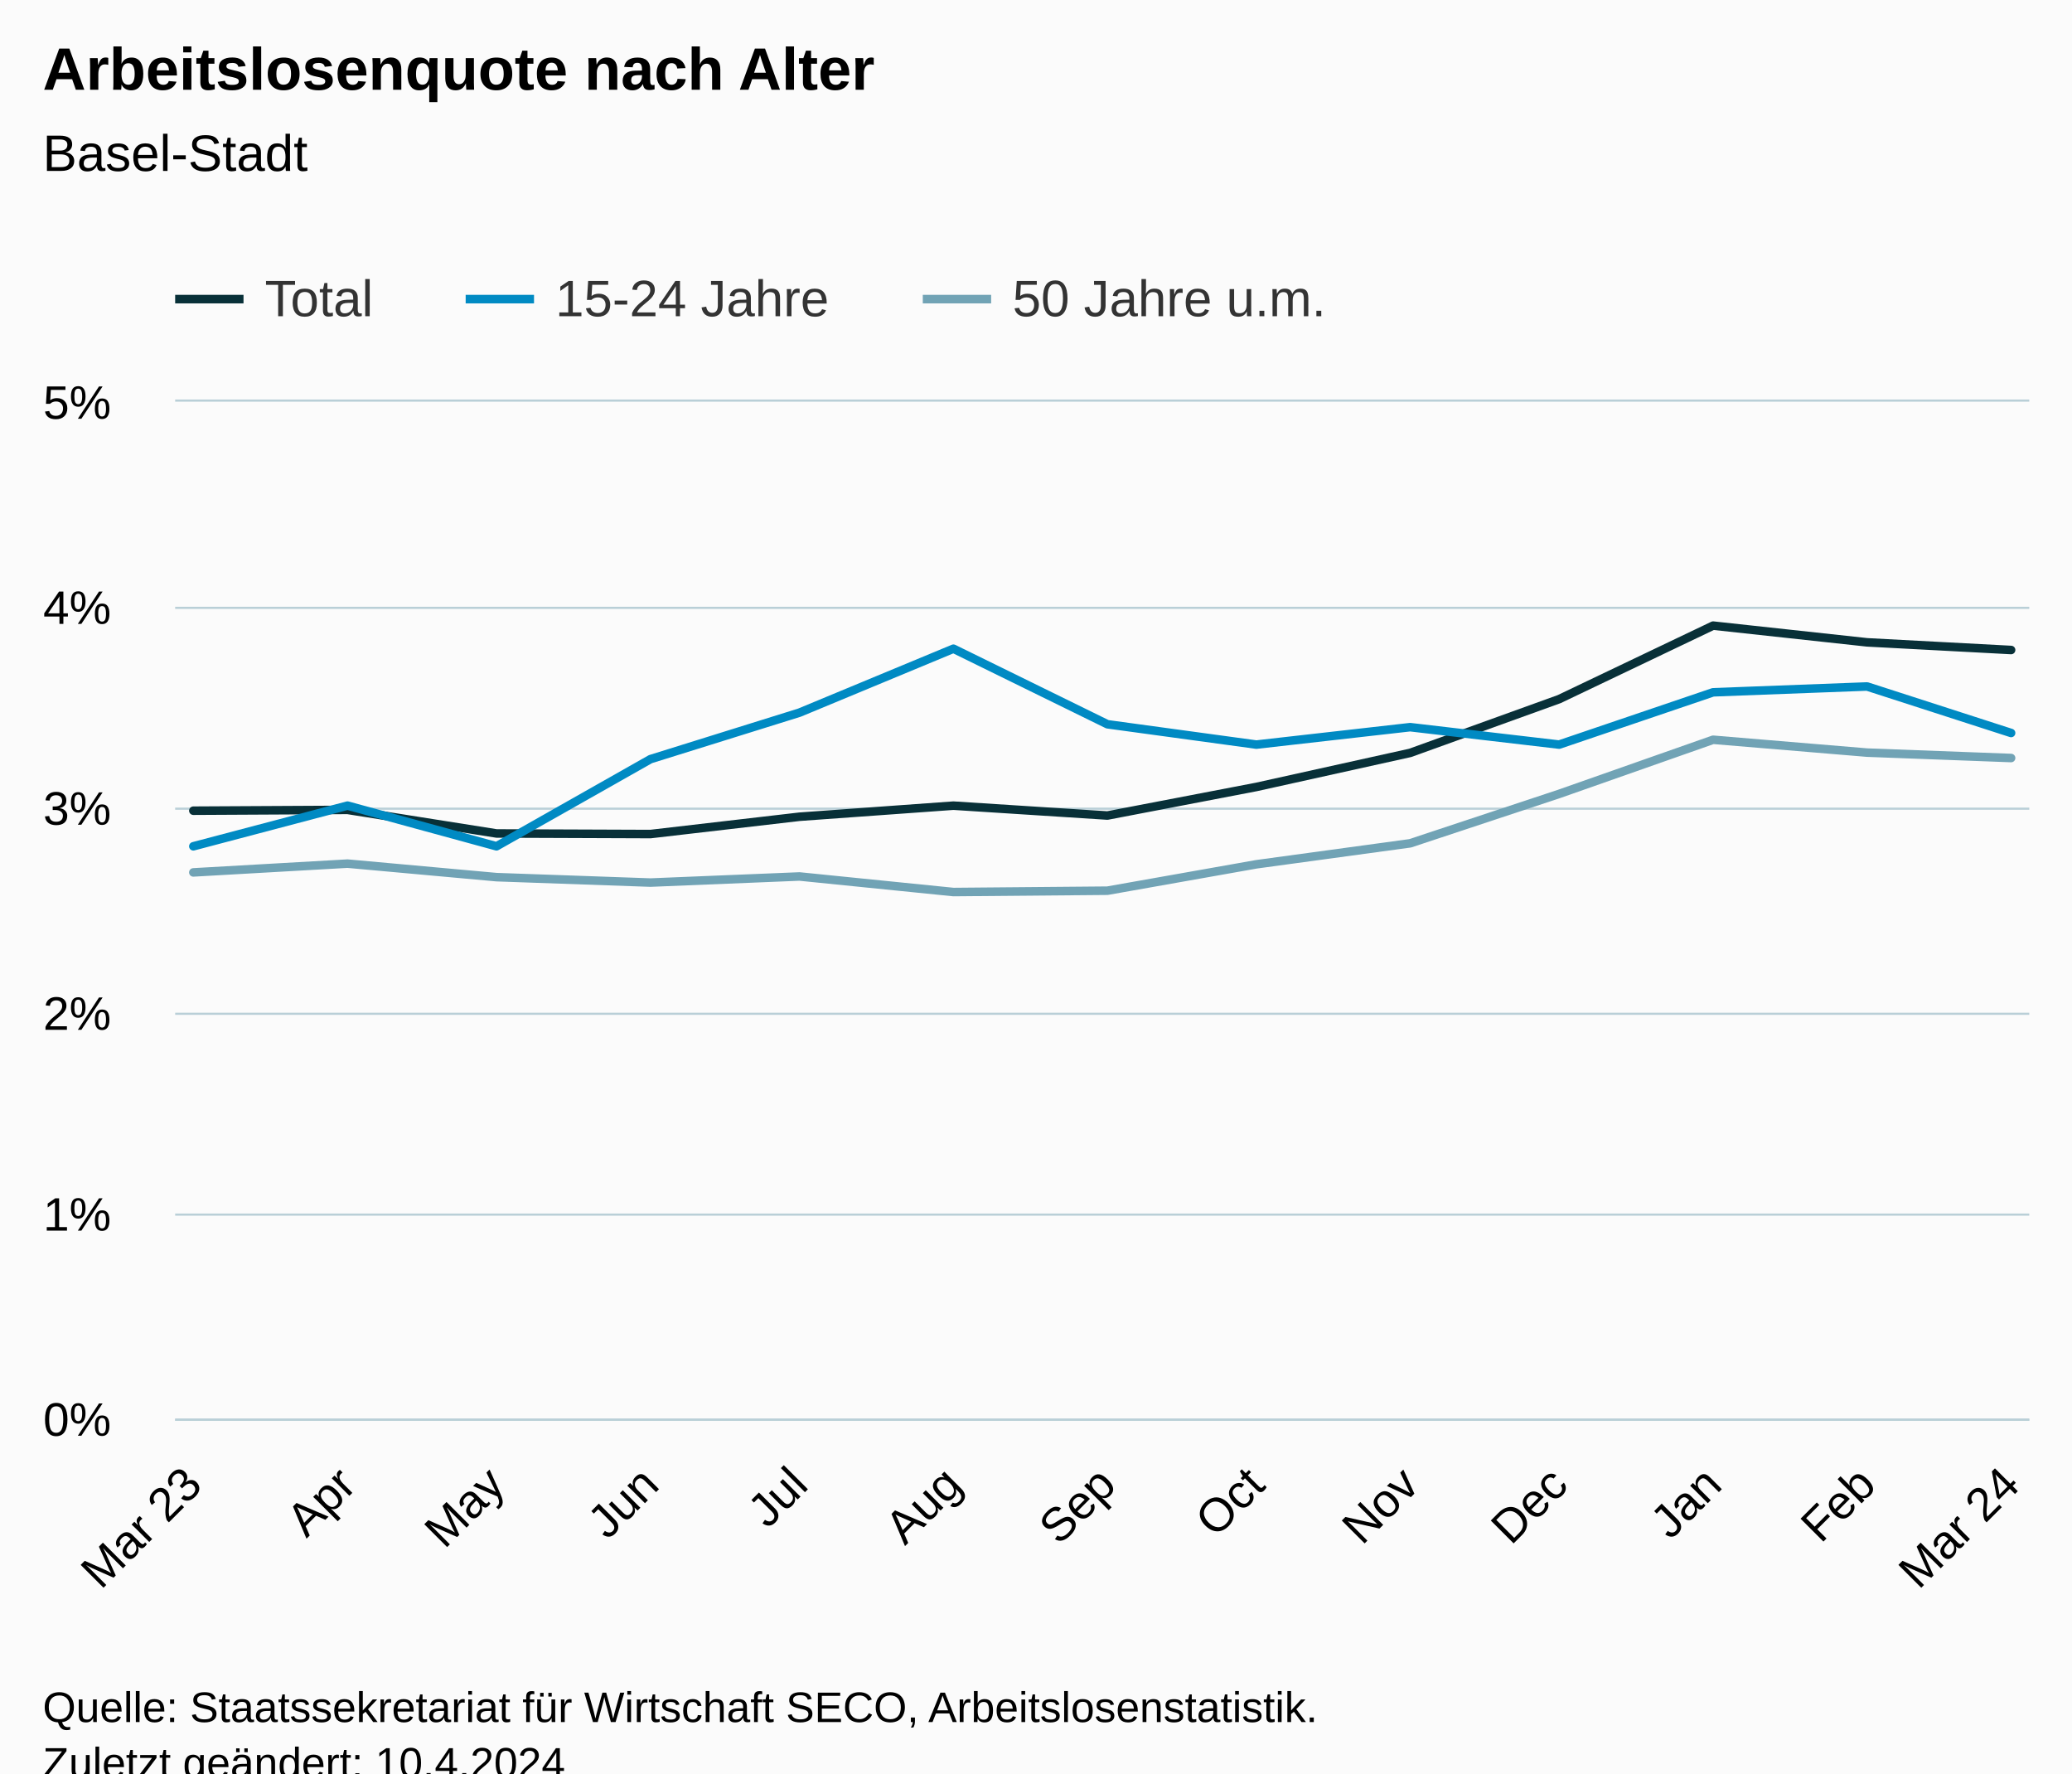
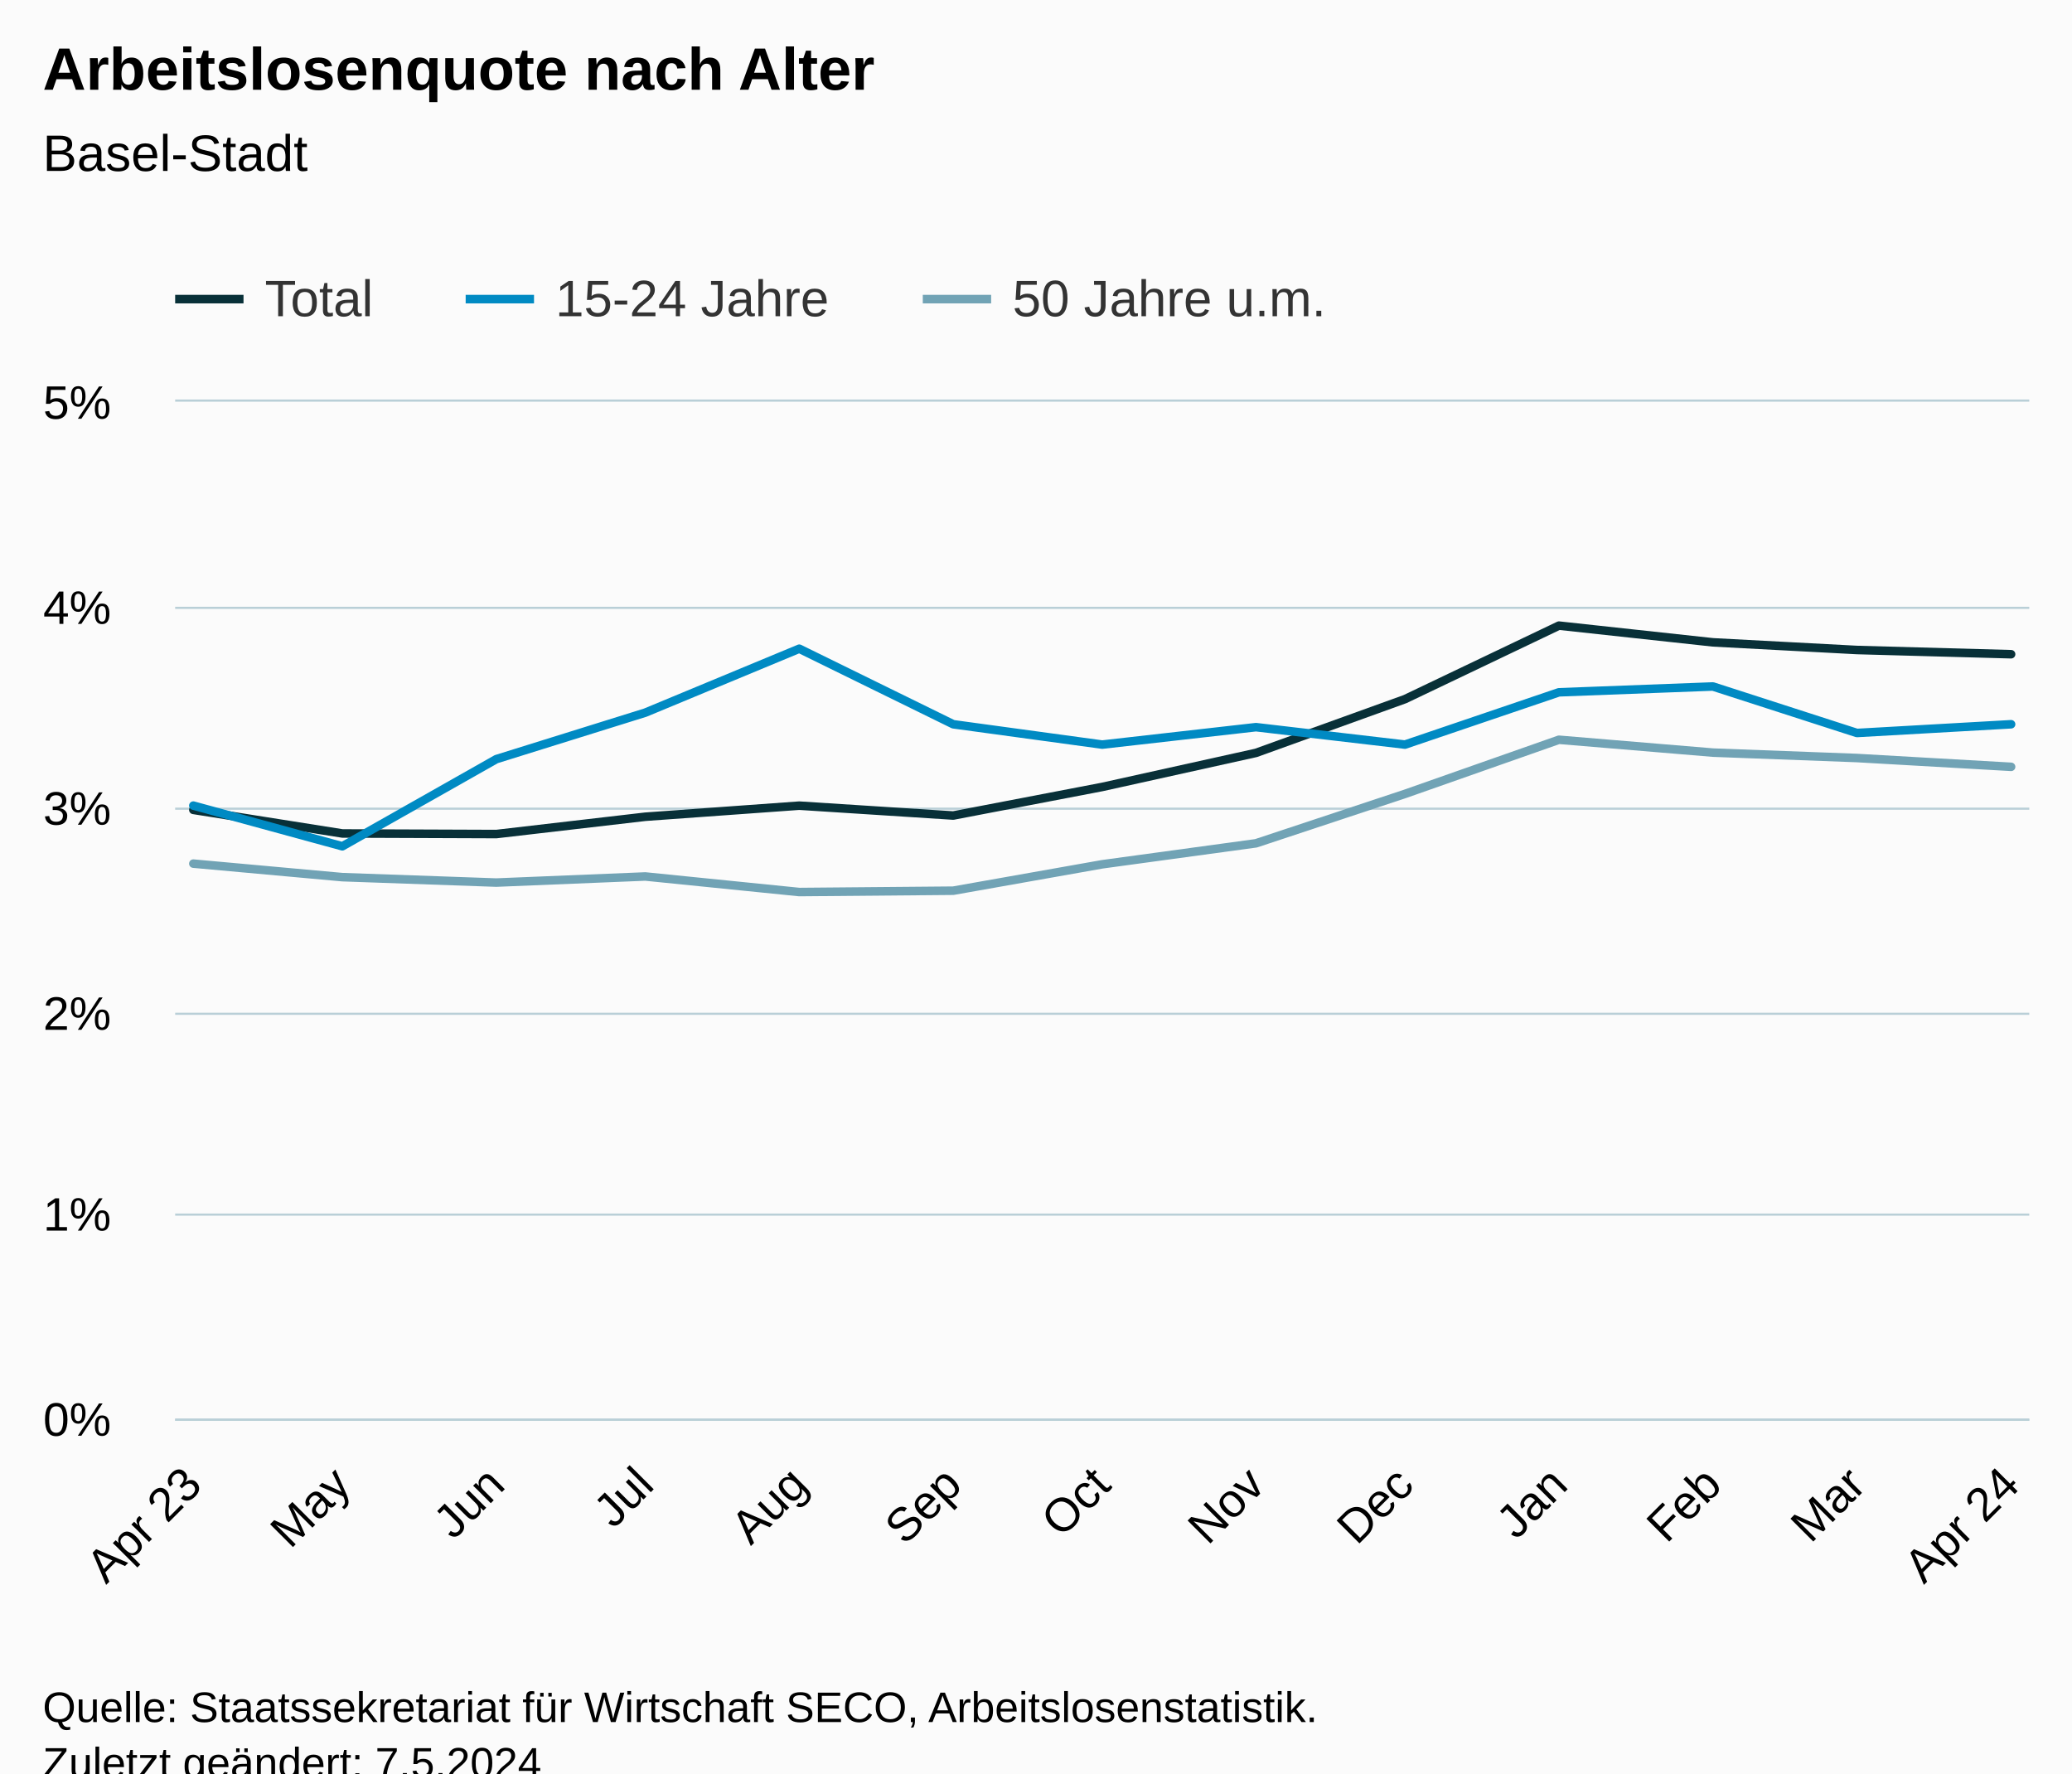
<svg xmlns="http://www.w3.org/2000/svg" version="1.1" class="highcharts-root" style="font-family:Arial;font-size:12px;" viewBox="0 0 485 415">
  <defs>
-     <clipPath id="highcharts-5czdgl7-46-">
+     <clipPath id="highcharts-apt87lo-46-">
      <rect x="0" y="0" width="434" height="238" fill="none" />
    </clipPath>
-     <clipPath id="highcharts-5czdgl7-60-">
+     <clipPath id="highcharts-apt87lo-60-">
      <rect x="0" y="0" width="434" height="238" fill="none" />
    </clipPath>
-     <clipPath id="highcharts-5czdgl7-87-">
+     <clipPath id="highcharts-apt87lo-87-">
      <rect x="41" y="94" width="434" height="238" fill="none" />
    </clipPath>
  </defs>
  <rect fill="#fbfbfb" class="highcharts-background" x="0" y="0" width="485" height="428" rx="0" ry="0" />
  <rect fill="none" class="highcharts-plot-background" x="41" y="94" width="434" height="238" />
  <g class="highcharts-pane-group" data-z-index="0" />
  <g class="highcharts-grid highcharts-xaxis-grid" data-z-index="1">
    <path fill="none" data-z-index="1" class="highcharts-grid-line" d="M 44.5 94 L 44.5 332" opacity="1" />
-     <path fill="none" data-z-index="1" class="highcharts-grid-line" d="M 80.5 94 L 80.5 332" opacity="1" />
+     <path fill="none" data-z-index="1" class="highcharts-grid-line" d="M 79.5 94 L 79.5 332" opacity="1" />
    <path fill="none" data-z-index="1" class="highcharts-grid-line" d="M 115.5 94 L 115.5 332" opacity="1" />
-     <path fill="none" data-z-index="1" class="highcharts-grid-line" d="M 151.5 94 L 151.5 332" opacity="1" />
+     <path fill="none" data-z-index="1" class="highcharts-grid-line" d="M 150.5 94 L 150.5 332" opacity="1" />
    <path fill="none" data-z-index="1" class="highcharts-grid-line" d="M 186.5 94 L 186.5 332" opacity="1" />
    <path fill="none" data-z-index="1" class="highcharts-grid-line" d="M 222.5 94 L 222.5 332" opacity="1" />
-     <path fill="none" data-z-index="1" class="highcharts-grid-line" d="M 258.5 94 L 258.5 332" opacity="1" />
+     <path fill="none" data-z-index="1" class="highcharts-grid-line" d="M 257.5 94 L 257.5 332" opacity="1" />
    <path fill="none" data-z-index="1" class="highcharts-grid-line" d="M 293.5 94 L 293.5 332" opacity="1" />
-     <path fill="none" data-z-index="1" class="highcharts-grid-line" d="M 329.5 94 L 329.5 332" opacity="1" />
+     <path fill="none" data-z-index="1" class="highcharts-grid-line" d="M 328.5 94 L 328.5 332" opacity="1" />
    <path fill="none" data-z-index="1" class="highcharts-grid-line" d="M 364.5 94 L 364.5 332" opacity="1" />
    <path fill="none" data-z-index="1" class="highcharts-grid-line" d="M 400.5 94 L 400.5 332" opacity="1" />
-     <path fill="none" data-z-index="1" class="highcharts-grid-line" d="M 436.5 94 L 436.5 332" opacity="1" />
+     <path fill="none" data-z-index="1" class="highcharts-grid-line" d="M 434.5 94 L 434.5 332" opacity="1" />
    <path fill="none" data-z-index="1" class="highcharts-grid-line" d="M 470.5 94 L 470.5 332" opacity="1" />
  </g>
  <g class="highcharts-grid highcharts-yaxis-grid" data-z-index="1">
    <path fill="none" stroke="#B9CFD7" stroke-width="0.5" data-z-index="1" class="highcharts-grid-line" d="M 41 332.25 L 475 332.25" opacity="1" />
    <path fill="none" stroke="#B9CFD7" stroke-width="0.5" data-z-index="1" class="highcharts-grid-line" d="M 41 284.25 L 475 284.25" opacity="1" />
    <path fill="none" stroke="#B9CFD7" stroke-width="0.5" data-z-index="1" class="highcharts-grid-line" d="M 41 237.25 L 475 237.25" opacity="1" />
    <path fill="none" stroke="#B9CFD7" stroke-width="0.5" data-z-index="1" class="highcharts-grid-line" d="M 41 189.25 L 475 189.25" opacity="1" />
    <path fill="none" stroke="#B9CFD7" stroke-width="0.5" data-z-index="1" class="highcharts-grid-line" d="M 41 142.25 L 475 142.25" opacity="1" />
    <path fill="none" stroke="#B9CFD7" stroke-width="0.5" data-z-index="1" class="highcharts-grid-line" d="M 41 93.75 L 475 93.75" opacity="1" />
  </g>
  <rect fill="none" class="highcharts-plot-border" data-z-index="1" x="41" y="94" width="434" height="238" />
  <g class="highcharts-axis highcharts-xaxis" data-z-index="2">
    <path fill="none" class="highcharts-axis-line" stroke="#B9CFD7" stroke-width="0.5" data-z-index="7" d="M 41 332.25 L 475 332.25" />
  </g>
  <g class="highcharts-axis highcharts-yaxis" data-z-index="2">
    <path fill="none" class="highcharts-axis-line" data-z-index="7" d="M 41 94 L 41 332" />
  </g>
  <g class="highcharts-series-group" data-z-index="3">
-     <g class="highcharts-series highcharts-series-0 highcharts-line-series" data-z-index="0.1" opacity="1" transform="translate(41,94) scale(1 1)" clip-path="url(#highcharts-5czdgl7-60-)">
-       <path fill="none" d="M 4.255 95.724 L 40.342 95.533 L 75.218 101.05 L 111.257 101.188 L 146.133 97.137 L 182.172 94.543 L 218.211 96.856 L 253.087 90.164 L 289.078 82.196 L 323.954 69.615 L 359.993 52.412 L 396.031 56.325 L 429.745 58.115" class="highcharts-graph" data-z-index="1" stroke="#083038" stroke-width="2" stroke-linejoin="round" stroke-linecap="round" />
+     <g class="highcharts-series highcharts-series-0 highcharts-line-series" data-z-index="0.1" opacity="1" transform="translate(41,94) scale(1 1)" clip-path="url(#highcharts-apt87lo-60-)">
+       <path fill="none" d="M 4.255 95.533 L 39.131 101.05 L 75.17 101.188 L 110.046 97.137 L 146.085 94.543 L 182.124 96.856 L 217 90.164 L 252.99 82.196 L 287.867 69.615 L 323.905 52.412 L 359.944 56.325 L 393.658 58.115 L 429.745 59.105" class="highcharts-graph" data-z-index="1" stroke="#083038" stroke-width="2" stroke-linejoin="round" stroke-linecap="round" />
    </g>
    <g class="highcharts-markers highcharts-series-0 highcharts-line-series" data-z-index="0.1" opacity="1" transform="translate(41,94) scale(1 1)" clip-path="none" />
-     <g class="highcharts-series highcharts-series-1 highcharts-line-series" data-z-index="0.1" opacity="1" transform="translate(41,94) scale(1 1)" clip-path="url(#highcharts-5czdgl7-60-)">
-       <path fill="none" d="M 4.255 104.054 L 40.342 94.534 L 75.218 104.054 L 111.257 83.657 L 146.133 72.776 L 182.172 57.815 L 218.211 75.494 L 253.087 80.254 L 289.078 76.174 L 323.954 80.254 L 359.993 68.016 L 396.031 66.654 L 429.745 77.536" class="highcharts-graph" data-z-index="1" stroke="#008AC3" stroke-width="2" stroke-linejoin="round" stroke-linecap="round" />
+     <g class="highcharts-series highcharts-series-1 highcharts-line-series" data-z-index="0.1" opacity="1" transform="translate(41,94) scale(1 1)" clip-path="url(#highcharts-apt87lo-60-)">
+       <path fill="none" d="M 4.255 94.534 L 39.131 104.054 L 75.17 83.657 L 110.046 72.776 L 146.085 57.815 L 182.124 75.494 L 217 80.254 L 252.99 76.174 L 287.867 80.254 L 323.905 68.016 L 359.944 66.654 L 393.658 77.536 L 429.745 75.494" class="highcharts-graph" data-z-index="1" stroke="#008AC3" stroke-width="2" stroke-linejoin="round" stroke-linecap="round" />
    </g>
    <g class="highcharts-markers highcharts-series-1 highcharts-line-series" data-z-index="0.1" opacity="1" transform="translate(41,94) scale(1 1)" clip-path="none" />
-     <g class="highcharts-series highcharts-series-2 highcharts-line-series" data-z-index="0.1" opacity="1" transform="translate(41,94) scale(1 1)" clip-path="url(#highcharts-5czdgl7-60-)">
-       <path fill="none" d="M 4.255 110.165 L 40.342 108.109 L 75.218 111.275 L 111.257 112.545 L 146.133 111.117 L 182.172 114.759 L 218.211 114.445 L 253.087 108.266 L 289.078 103.354 L 323.954 91.792 L 359.993 79.121 L 396.031 82.129 L 429.745 83.395" class="highcharts-graph" data-z-index="1" stroke="#71A3B5" stroke-width="2" stroke-linejoin="round" stroke-linecap="round" />
+     <g class="highcharts-series highcharts-series-2 highcharts-line-series" data-z-index="0.1" opacity="1" transform="translate(41,94) scale(1 1)" clip-path="url(#highcharts-apt87lo-60-)">
+       <path fill="none" d="M 4.255 108.109 L 39.131 111.275 L 75.17 112.545 L 110.046 111.117 L 146.085 114.759 L 182.124 114.445 L 217 108.266 L 252.99 103.354 L 287.867 91.792 L 323.905 79.121 L 359.944 82.129 L 393.658 83.395 L 429.745 85.456" class="highcharts-graph" data-z-index="1" stroke="#71A3B5" stroke-width="2" stroke-linejoin="round" stroke-linecap="round" />
    </g>
    <g class="highcharts-markers highcharts-series-2 highcharts-line-series" data-z-index="0.1" opacity="1" transform="translate(41,94) scale(1 1)" clip-path="none" />
  </g>
  <text x="10" text-anchor="start" class="highcharts-title" data-z-index="4" style="color:#000000;font-size:14px;font-weight:bold;fill:#000000;" y="21">
    <tspan>Arbeitslosenquote nach Alter</tspan>
  </text>
  <text x="10" text-anchor="start" class="highcharts-subtitle" data-z-index="4" style="color:#000000;font-size:12px;font-weight:normal;fill:#000000;" y="40">
    <tspan>Basel-Stadt</tspan>
  </text>
  <text x="10" text-anchor="start" class="highcharts-caption" data-z-index="4" style="color:#666666;fill:#666666;" y="385" />
  <g class="highcharts-legend" data-z-index="7" transform="translate(33,56)">
    <rect fill="none" class="highcharts-legend-box" rx="0" ry="0" x="0" y="0" width="287" height="26" visibility="visible" />
    <g data-z-index="1">
      <g>
        <g class="highcharts-legend-item highcharts-line-series highcharts-color-undefined highcharts-series-0" data-z-index="1" transform="translate(8,3)">
          <path fill="none" d="M 0 11 L 16 11" class="highcharts-graph" stroke="#083038" stroke-width="2" />
          <text x="21" style="color:#333333;cursor:pointer;font-size:12px;font-weight:normal;fill:#333333;" text-anchor="start" data-z-index="2" y="15">
            <tspan>Total</tspan>
          </text>
        </g>
        <g class="highcharts-legend-item highcharts-line-series highcharts-color-undefined highcharts-series-1" data-z-index="1" transform="translate(76,3)">
          <path fill="none" d="M 0 11 L 16 11" class="highcharts-graph" stroke="#008AC3" stroke-width="2" />
          <text x="21" y="15" style="color:#333333;cursor:pointer;font-size:12px;font-weight:normal;fill:#333333;" text-anchor="start" data-z-index="2">
            <tspan>15-24 Jahre</tspan>
          </text>
        </g>
        <g class="highcharts-legend-item highcharts-line-series highcharts-color-undefined highcharts-series-2" data-z-index="1" transform="translate(183,3)">
          <path fill="none" d="M 0 11 L 16 11" class="highcharts-graph" stroke="#71A3B5" stroke-width="2" />
          <text x="21" y="15" style="color:#333333;cursor:pointer;font-size:12px;font-weight:normal;fill:#333333;" text-anchor="start" data-z-index="2">
            <tspan>50 Jahre u.m.</tspan>
          </text>
        </g>
      </g>
    </g>
  </g>
  <g class="highcharts-axis-labels highcharts-xaxis-labels" data-z-index="7">
-     <text x="47.799" style="color:#000000;cursor:default;font-size:11px;fill:#000000;" text-anchor="end" transform="translate(0,0) rotate(-45 47.79919 348)" y="348" opacity="1">
-       <tspan>Mar 23</tspan>
+     <text x="47.751" style="color:#000000;cursor:default;font-size:11px;fill:#000000;" text-anchor="end" transform="translate(0,0) rotate(-45 47.75075 348)" y="348" opacity="1">
+       <tspan>Apr 23</tspan>
    </text>
-     <text x="83.838" style="color:#000000;cursor:default;font-size:11px;fill:#000000;" text-anchor="end" transform="translate(0,0) rotate(-45 83.83797 348)" y="348" opacity="1">Apr</text>
-     <text x="118.714" style="color:#000000;cursor:default;font-size:11px;fill:#000000;" text-anchor="end" transform="translate(0,0) rotate(-45 118.7142 348)" y="348" opacity="1">May</text>
-     <text x="154.753" style="color:#000000;cursor:default;font-size:11px;fill:#000000;" text-anchor="end" transform="translate(0,0) rotate(-45 154.753 348)" y="348" opacity="1">Jun</text>
-     <text x="189.629" style="color:#000000;cursor:default;font-size:11px;fill:#000000;" text-anchor="end" transform="translate(0,0) rotate(-45 189.6293 348)" y="348" opacity="1">Jul</text>
-     <text x="225.668" style="color:#000000;cursor:default;font-size:11px;fill:#000000;" text-anchor="end" transform="translate(0,0) rotate(-45 225.668 348)" y="348" opacity="1">Aug</text>
-     <text x="261.707" style="color:#000000;cursor:default;font-size:11px;fill:#000000;" text-anchor="end" transform="translate(0,0) rotate(-45 261.7068 348)" y="348" opacity="1">Sep</text>
-     <text x="296.583" style="color:#000000;cursor:default;font-size:11px;fill:#000000;" text-anchor="end" transform="translate(0,0) rotate(-45 296.5831 348)" y="348" opacity="1">Oct</text>
-     <text x="332.622" style="color:#000000;cursor:default;font-size:11px;fill:#000000;" text-anchor="end" transform="translate(0,0) rotate(-45 332.6219 348)" y="348" opacity="1">Nov</text>
-     <text x="367.498" style="color:#000000;cursor:default;font-size:11px;fill:#000000;" text-anchor="end" transform="translate(0,0) rotate(-45 367.4981 348)" y="348" opacity="1">Dec</text>
-     <text x="403.537" style="color:#000000;cursor:default;font-size:11px;fill:#000000;" text-anchor="end" transform="translate(0,0) rotate(-45 403.5369 348)" y="348" opacity="1">Jan</text>
-     <text x="439.576" style="color:#000000;cursor:default;font-size:11px;fill:#000000;" text-anchor="end" transform="translate(0,0) rotate(-45 439.5757 348)" y="348" opacity="1">Feb</text>
-     <text x="473.289" style="color:#000000;cursor:default;font-size:11px;fill:#000000;" text-anchor="end" transform="translate(0,0) rotate(-45 473.2894 348)" y="348" opacity="1">
-       <tspan>Mar 24</tspan>
+     <text x="82.627" style="color:#000000;cursor:default;font-size:11px;fill:#000000;" text-anchor="end" transform="translate(0,0) rotate(-45 82.62699 348)" y="348" opacity="1">May</text>
+     <text x="118.666" style="color:#000000;cursor:default;font-size:11px;fill:#000000;" text-anchor="end" transform="translate(0,0) rotate(-45 118.6658 348)" y="348" opacity="1">Jun</text>
+     <text x="153.542" style="color:#000000;cursor:default;font-size:11px;fill:#000000;" text-anchor="end" transform="translate(0,0) rotate(-45 153.542 348)" y="348" opacity="1">Jul</text>
+     <text x="189.581" style="color:#000000;cursor:default;font-size:11px;fill:#000000;" text-anchor="end" transform="translate(0,0) rotate(-45 189.5808 348)" y="348" opacity="1">Aug</text>
+     <text x="225.62" style="color:#000000;cursor:default;font-size:11px;fill:#000000;" text-anchor="end" transform="translate(0,0) rotate(-45 225.6196 348)" y="348" opacity="1">Sep</text>
+     <text x="260.496" style="color:#000000;cursor:default;font-size:11px;fill:#000000;" text-anchor="end" transform="translate(0,0) rotate(-45 260.4958 348)" y="348" opacity="1">Oct</text>
+     <text x="296.535" style="color:#000000;cursor:default;font-size:11px;fill:#000000;" text-anchor="end" transform="translate(0,0) rotate(-45 296.5346 348)" y="348" opacity="1">Nov</text>
+     <text x="331.411" style="color:#000000;cursor:default;font-size:11px;fill:#000000;" text-anchor="end" transform="translate(0,0) rotate(-45 331.4109 348)" y="348" opacity="1">Dec</text>
+     <text x="367.45" style="color:#000000;cursor:default;font-size:11px;fill:#000000;" text-anchor="end" transform="translate(0,0) rotate(-45 367.4497 348)" y="348" opacity="1">Jan</text>
+     <text x="403.488" style="color:#000000;cursor:default;font-size:11px;fill:#000000;" text-anchor="end" transform="translate(0,0) rotate(-45 403.4885 348)" y="348" opacity="1">Feb</text>
+     <text x="437.202" style="color:#000000;cursor:default;font-size:11px;fill:#000000;" text-anchor="end" transform="translate(0,0) rotate(-45 437.2022 348)" y="348" opacity="1">Mar</text>
+     <text x="473.241" style="color:#000000;cursor:default;font-size:11px;fill:#000000;" text-anchor="end" transform="translate(0,0) rotate(-45 473.2409 348)" y="348" opacity="1">
+       <tspan>Apr 24</tspan>
    </text>
  </g>
  <g class="highcharts-axis-labels highcharts-yaxis-labels" data-z-index="7">
    <text x="26" style="color:#000000;cursor:default;font-size:11px;fill:#000000;" text-anchor="end" transform="translate(0,0)" y="336" opacity="1">0%</text>
    <text x="26" style="color:#000000;cursor:default;font-size:11px;fill:#000000;" text-anchor="end" transform="translate(0,0)" y="288" opacity="1">1%</text>
    <text x="26" style="color:#000000;cursor:default;font-size:11px;fill:#000000;" text-anchor="end" transform="translate(0,0)" y="241" opacity="1">2%</text>
    <text x="26" style="color:#000000;cursor:default;font-size:11px;fill:#000000;" text-anchor="end" transform="translate(0,0)" y="193" opacity="1">3%</text>
    <text x="26" style="color:#000000;cursor:default;font-size:11px;fill:#000000;" text-anchor="end" transform="translate(0,0)" y="146" opacity="1">4%</text>
    <text x="26" style="color:#000000;cursor:default;font-size:11px;fill:#000000;" text-anchor="end" transform="translate(0,0)" y="98" opacity="1">5%</text>
  </g>
  <text x="10" class="highcharts-credits" text-anchor="start" data-z-index="8" style="cursor:default;color:#000000;font-size:10px;fill:#000000;" y="403">
    <tspan>Quelle: Staatssekretariat für Wirtschaft SECO, Arbeitslosenstatistik.</tspan>
-     <tspan x="10" dy="13">Zuletzt geändert: 10.4.2024</tspan>
+     <tspan x="10" dy="13">Zuletzt geändert: 7.5.2024</tspan>
  </text>
-   <g class="highcharts-control-points" data-z-index="99" clip-path="url(#highcharts-5czdgl7-87-)" />
+   <g class="highcharts-control-points" data-z-index="99" clip-path="url(#highcharts-apt87lo-87-)" />
</svg>
